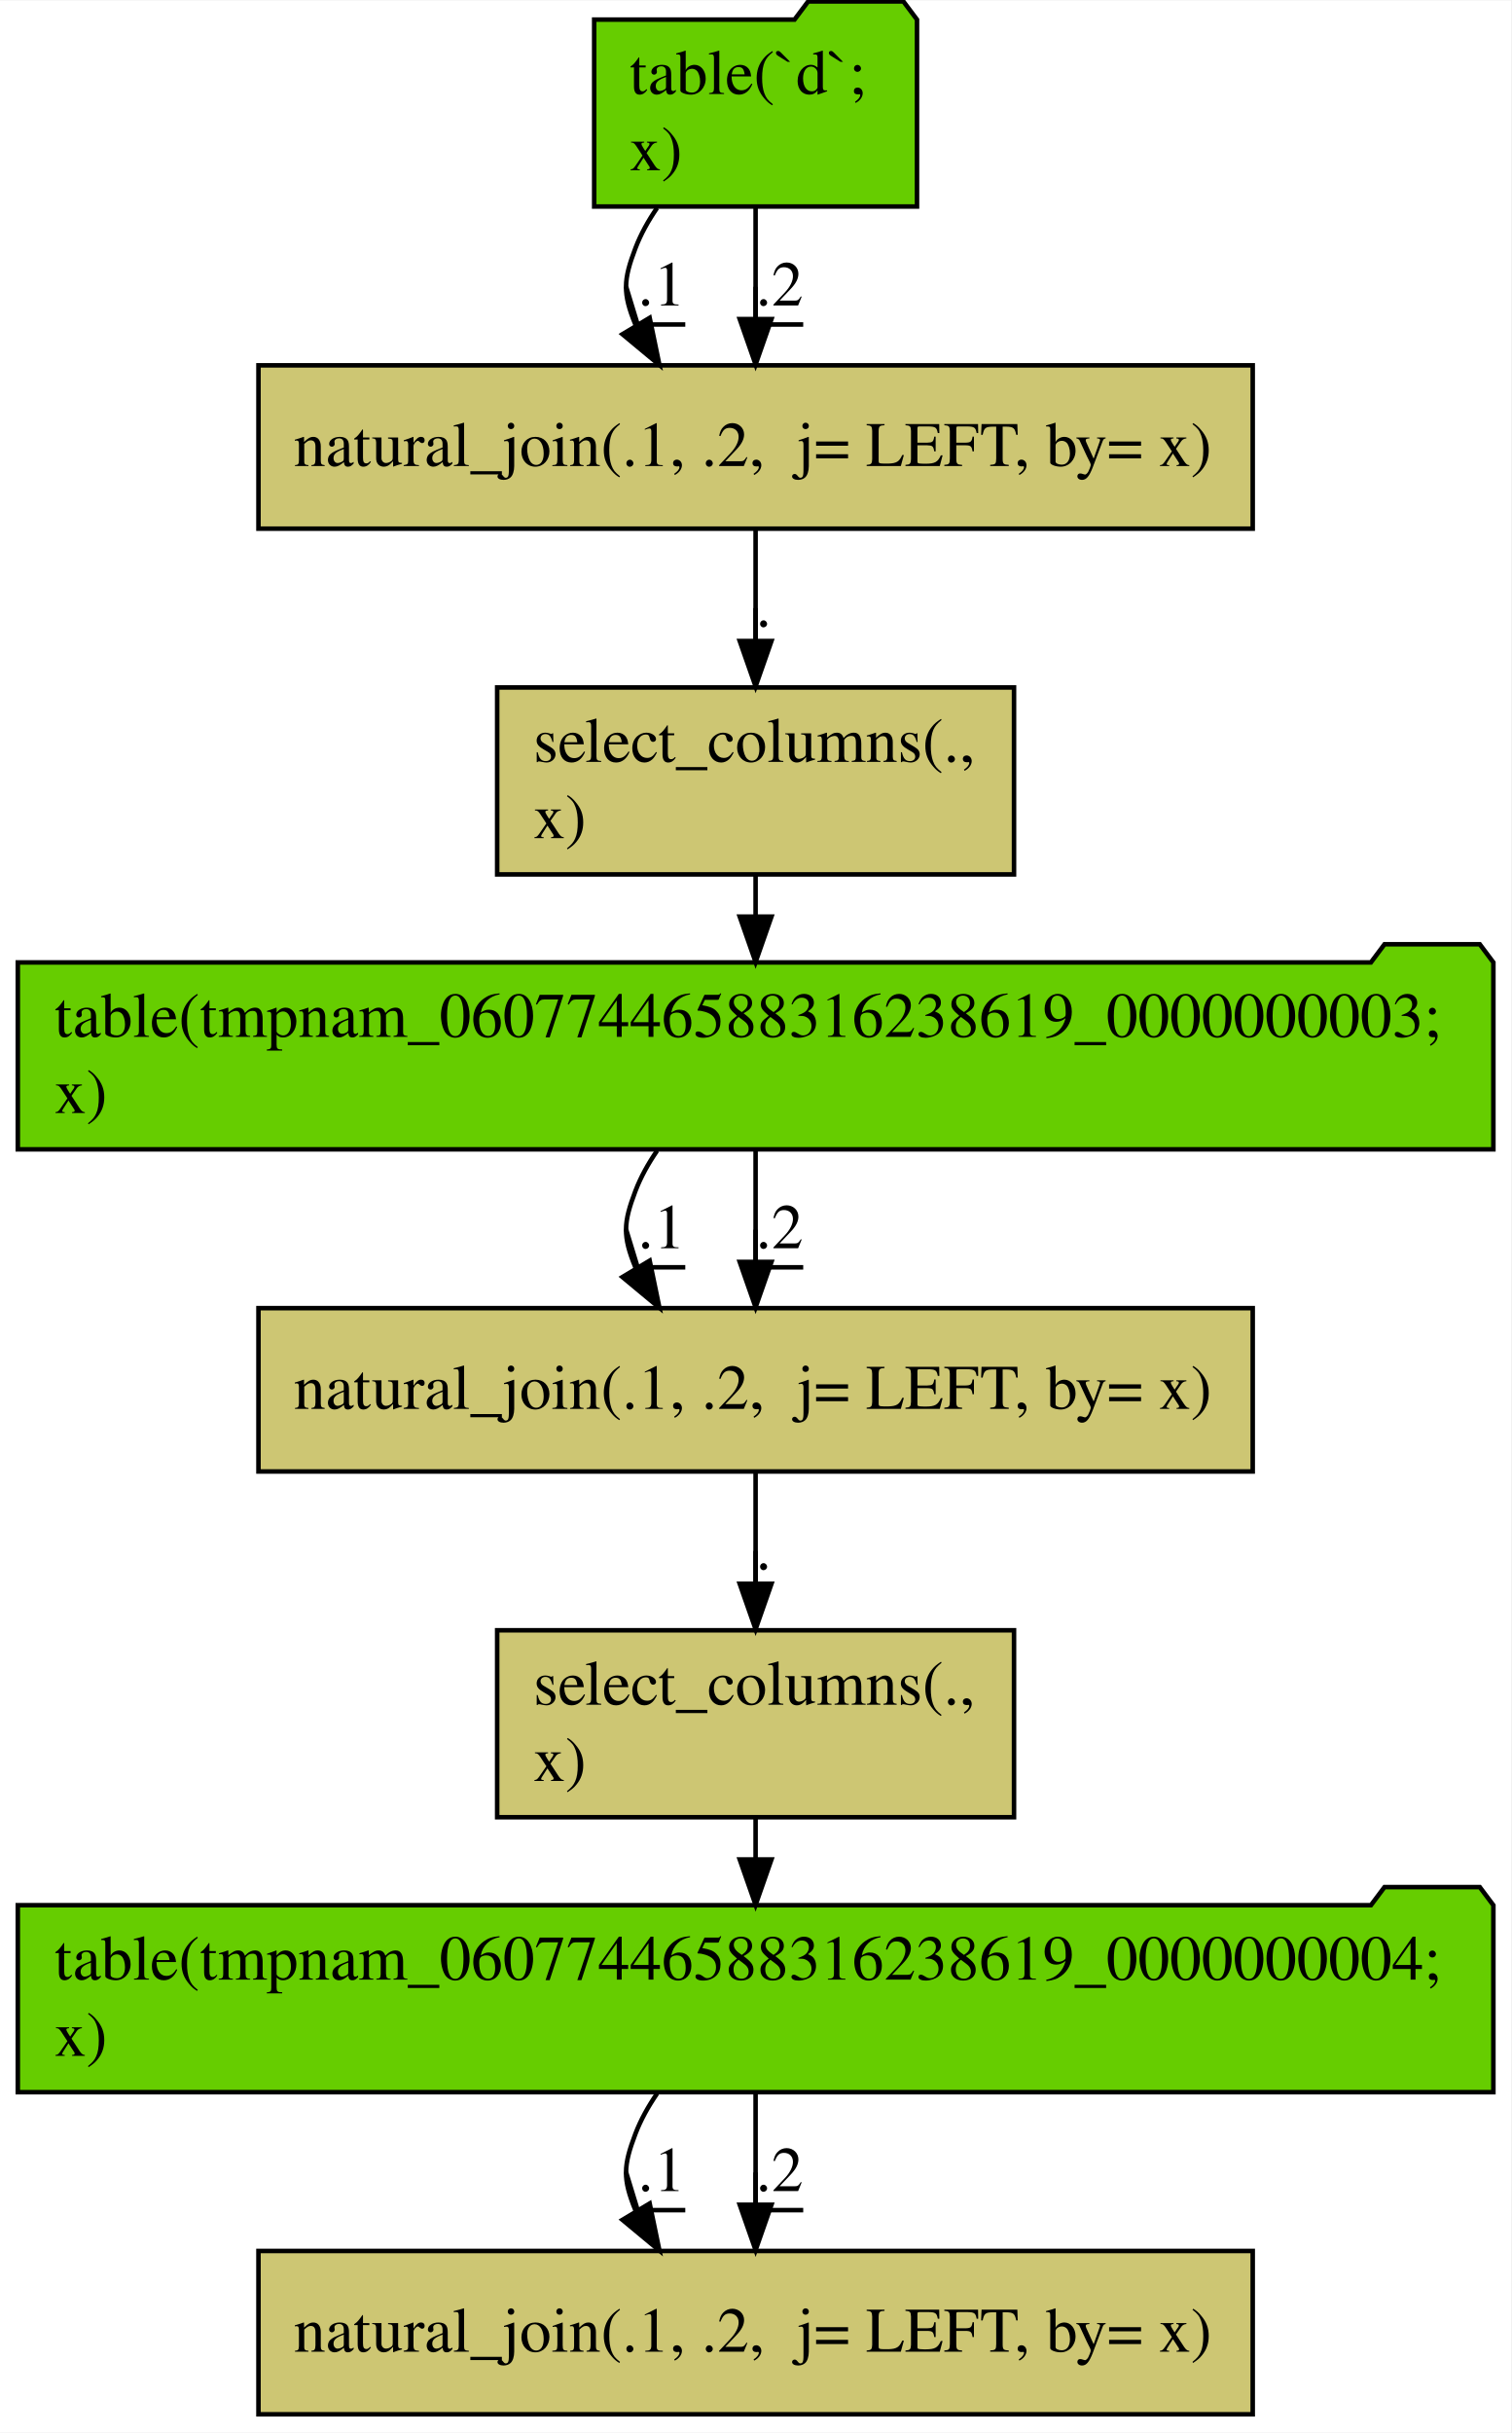
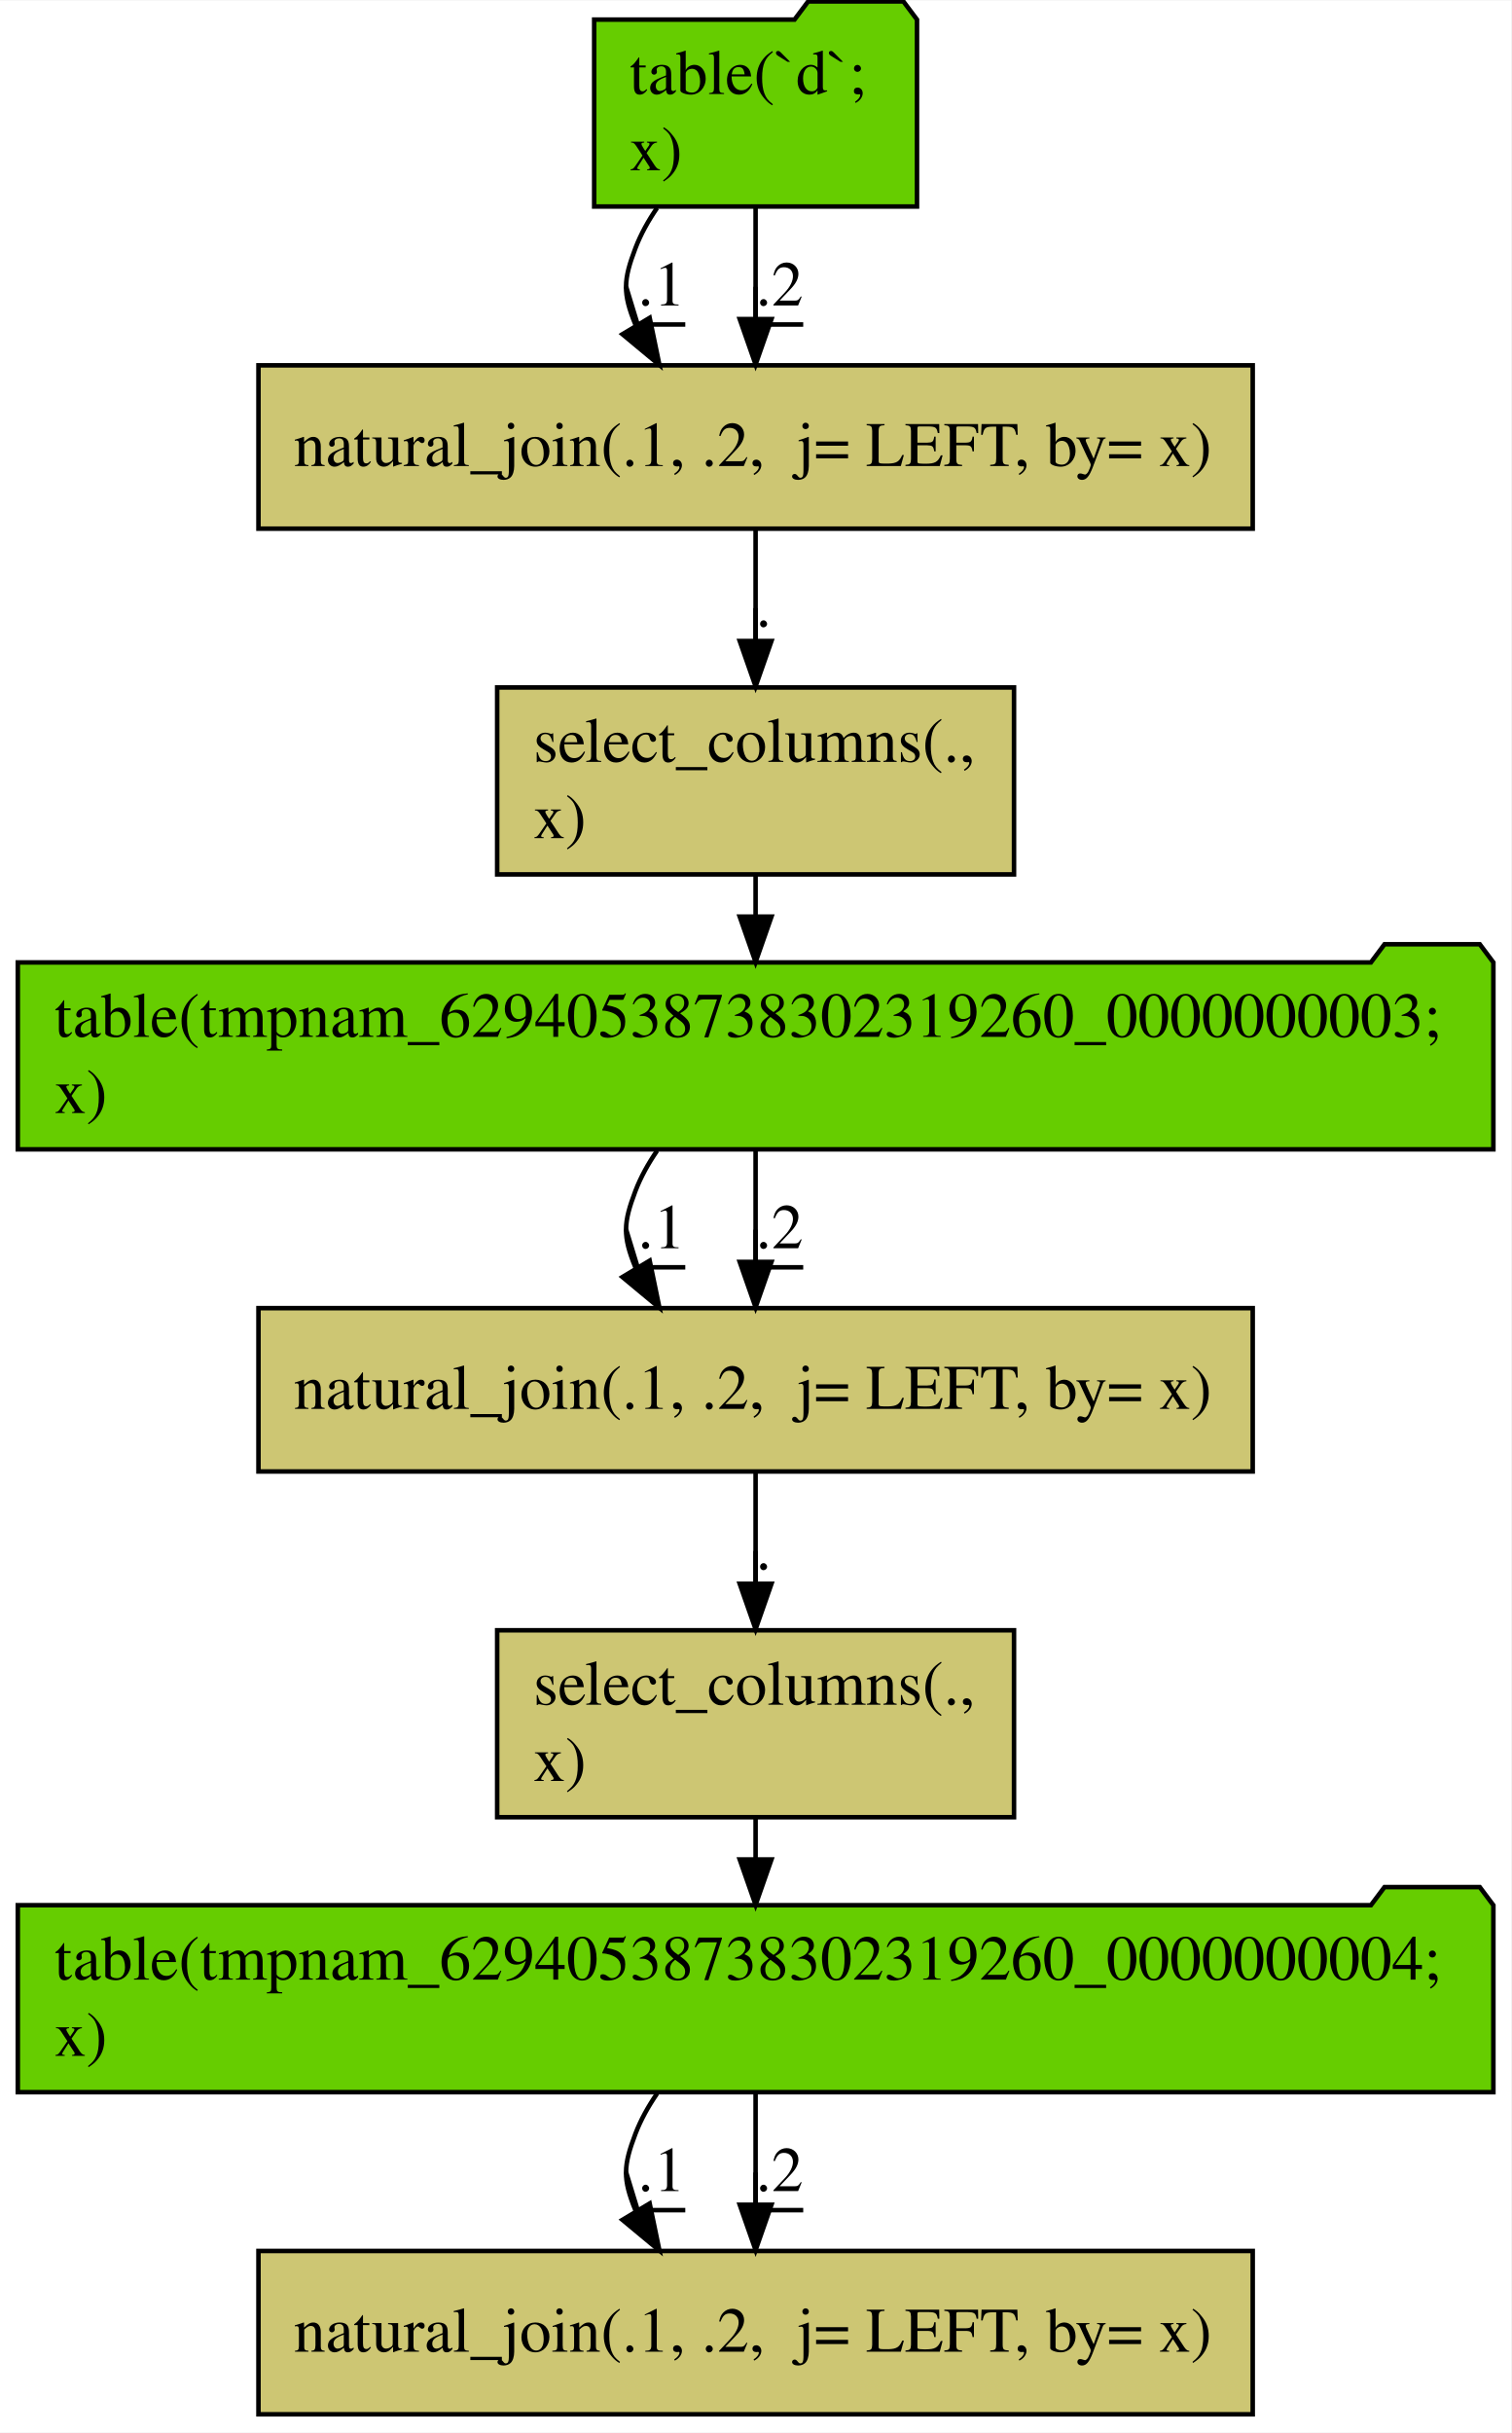
<svg xmlns="http://www.w3.org/2000/svg" width="333pt" height="536pt" viewBox="0.00 0.00 333.15 536.00">
  <g id="graph0" class="graph" transform="scale(1 1) rotate(0) translate(4 532)">
    <polygon fill="#ffffff" stroke="transparent" points="-4,4 -4,-532 329.148,-532 329.148,4 -4,4" />
    <g id="node1" class="node">
      <polygon fill="#66cd00" stroke="#000000" points="198.158,-527.802 195.158,-531.802 174.158,-531.802 171.158,-527.802 126.99,-527.802 126.99,-486.598 198.158,-486.598 198.158,-527.802" />
      <text text-anchor="start" x="134.783" y="-511.4" font-family="Times,serif" font-size="14.00" fill="#000000">table(`d`; </text>
      <text text-anchor="start" x="134.783" y="-494.6" font-family="Times,serif" font-size="14.00" fill="#000000">  x)</text>
    </g>
    <g id="node2" class="node">
      <polygon fill="#cdc673" stroke="#000000" points="272.168,-451.6 52.98,-451.6 52.98,-415.6 272.168,-415.6 272.168,-451.6" />
      <text text-anchor="start" x="60.777" y="-429.4" font-family="Times,serif" font-size="14.00" fill="#000000">natural_join(.1, .2,  j= LEFT, by= x)</text>
    </g>
    <g id="edge1" class="edge">
      <path fill="none" stroke="#000000" d="M140.859,-486.302C138.925,-483.495 137.255,-480.506 136.074,-477.4 133.42,-470.421 133.249,-467.512 136.074,-460.6 136.114,-460.501 136.155,-460.403 136.197,-460.304" />
      <polygon fill="#000000" stroke="#000000" points="139.223,-462.063 141.372,-451.688 133.222,-458.458 139.223,-462.063" />
      <text text-anchor="middle" x="141.824" y="-464.8" font-family="Times,serif" font-size="14.00" fill="#000000">.1</text>
      <polyline fill="none" stroke="#000000" points="147.074,-460.6 136.574,-460.6 134.019,-468.975 " />
    </g>
    <g id="edge2" class="edge">
      <path fill="none" stroke="#000000" d="M162.574,-486.306C162.574,-478.741 162.574,-470.066 162.574,-461.967" />
      <polygon fill="#000000" stroke="#000000" points="166.074,-461.793 162.574,-451.793 159.074,-461.793 166.074,-461.793" />
      <text text-anchor="middle" x="167.824" y="-464.8" font-family="Times,serif" font-size="14.00" fill="#000000">.2</text>
      <polyline fill="none" stroke="#000000" points="173.074,-460.6 162.574,-460.6 162.574,-468.9 " />
    </g>
    <g id="node3" class="node">
      <polygon fill="#cdc673" stroke="#000000" points="219.545,-380.602 105.603,-380.602 105.603,-339.398 219.545,-339.398 219.545,-380.602" />
      <text text-anchor="start" x="113.589" y="-364.2" font-family="Times,serif" font-size="14.00" fill="#000000">select_columns(.,</text>
      <text text-anchor="start" x="113.589" y="-347.4" font-family="Times,serif" font-size="14.00" fill="#000000">   x)</text>
    </g>
    <g id="edge3" class="edge">
      <path fill="none" stroke="#000000" d="M162.574,-415.407C162.574,-408.044 162.574,-399.332 162.574,-391.023" />
      <polygon fill="#000000" stroke="#000000" points="166.074,-390.846 162.574,-380.846 159.074,-390.846 166.074,-390.846" />
      <text text-anchor="middle" x="164.324" y="-394" font-family="Times,serif" font-size="14.00" fill="#000000">.</text>
      <polyline fill="none" stroke="#000000" points="166.074,-389.8 162.574,-389.8 162.574,-398.091 " />
    </g>
    <g id="node4" class="node">
      <polygon fill="#66cd00" stroke="#000000" points="325.222,-320.002 322.222,-324.002 301.222,-324.002 298.222,-320.002 -.074,-320.002 -.074,-278.798 325.222,-278.798 325.222,-320.002" />
-       <text text-anchor="start" x="8" y="-303.6" font-family="Times,serif" font-size="14.00" fill="#000000">table(tmpnam_06077446588316238619_0000000003; </text>
+       <text text-anchor="start" x="8" y="-303.6" font-family="Times,serif" font-size="14.00" fill="#000000">table(tmpnam_62940538738302319260_0000000003; </text>
      <text text-anchor="start" x="8" y="-286.8" font-family="Times,serif" font-size="14.00" fill="#000000">  x)</text>
    </g>
    <g id="edge9" class="edge">
      <path fill="none" stroke="#000000" d="M162.574,-339.145C162.574,-336.256 162.574,-333.24 162.574,-330.217" />
      <polygon fill="#000000" stroke="#000000" points="166.074,-330.088 162.574,-320.088 159.074,-330.088 166.074,-330.088" />
    </g>
    <g id="node5" class="node">
      <polygon fill="#cdc673" stroke="#000000" points="272.168,-243.8 52.98,-243.8 52.98,-207.8 272.168,-207.8 272.168,-243.8" />
      <text text-anchor="start" x="60.777" y="-221.6" font-family="Times,serif" font-size="14.00" fill="#000000">natural_join(.1, .2,  j= LEFT, by= x)</text>
    </g>
    <g id="edge4" class="edge">
      <path fill="none" stroke="#000000" d="M140.859,-278.502C138.925,-275.695 137.255,-272.706 136.074,-269.6 133.42,-262.621 133.249,-259.712 136.074,-252.8 136.114,-252.701 136.155,-252.603 136.197,-252.504" />
      <polygon fill="#000000" stroke="#000000" points="139.223,-254.263 141.372,-243.888 133.222,-250.658 139.223,-254.263" />
      <text text-anchor="middle" x="141.824" y="-257" font-family="Times,serif" font-size="14.00" fill="#000000">.1</text>
      <polyline fill="none" stroke="#000000" points="147.074,-252.8 136.574,-252.8 134.019,-261.175 " />
    </g>
    <g id="edge5" class="edge">
      <path fill="none" stroke="#000000" d="M162.574,-278.506C162.574,-270.941 162.574,-262.266 162.574,-254.167" />
      <polygon fill="#000000" stroke="#000000" points="166.074,-253.993 162.574,-243.993 159.074,-253.993 166.074,-253.993" />
      <text text-anchor="middle" x="167.824" y="-257" font-family="Times,serif" font-size="14.00" fill="#000000">.2</text>
      <polyline fill="none" stroke="#000000" points="173.074,-252.8 162.574,-252.8 162.574,-261.1 " />
    </g>
    <g id="node6" class="node">
      <polygon fill="#cdc673" stroke="#000000" points="219.545,-172.802 105.603,-172.802 105.603,-131.598 219.545,-131.598 219.545,-172.802" />
      <text text-anchor="start" x="113.589" y="-156.4" font-family="Times,serif" font-size="14.00" fill="#000000">select_columns(.,</text>
      <text text-anchor="start" x="113.589" y="-139.6" font-family="Times,serif" font-size="14.00" fill="#000000">   x)</text>
    </g>
    <g id="edge6" class="edge">
      <path fill="none" stroke="#000000" d="M162.574,-207.607C162.574,-200.244 162.574,-191.532 162.574,-183.223" />
      <polygon fill="#000000" stroke="#000000" points="166.074,-183.046 162.574,-173.046 159.074,-183.046 166.074,-183.046" />
      <text text-anchor="middle" x="164.324" y="-186.2" font-family="Times,serif" font-size="14.00" fill="#000000">.</text>
      <polyline fill="none" stroke="#000000" points="166.074,-182 162.574,-182 162.574,-190.291 " />
    </g>
    <g id="node7" class="node">
      <polygon fill="#66cd00" stroke="#000000" points="325.222,-112.202 322.222,-116.202 301.222,-116.202 298.222,-112.202 -.074,-112.202 -.074,-70.998 325.222,-70.998 325.222,-112.202" />
-       <text text-anchor="start" x="8" y="-95.8" font-family="Times,serif" font-size="14.00" fill="#000000">table(tmpnam_06077446588316238619_0000000004; </text>
+       <text text-anchor="start" x="8" y="-95.8" font-family="Times,serif" font-size="14.00" fill="#000000">table(tmpnam_62940538738302319260_0000000004; </text>
      <text text-anchor="start" x="8" y="-79" font-family="Times,serif" font-size="14.00" fill="#000000">  x)</text>
    </g>
    <g id="edge10" class="edge">
      <path fill="none" stroke="#000000" d="M162.574,-131.345C162.574,-128.456 162.574,-125.44 162.574,-122.417" />
      <polygon fill="#000000" stroke="#000000" points="166.074,-122.288 162.574,-112.288 159.074,-122.288 166.074,-122.288" />
    </g>
    <g id="node8" class="node">
      <polygon fill="#cdc673" stroke="#000000" points="272.168,-36 52.98,-36 52.98,0 272.168,0 272.168,-36" />
      <text text-anchor="start" x="60.777" y="-13.8" font-family="Times,serif" font-size="14.00" fill="#000000">natural_join(.1, .2,  j= LEFT, by= x)</text>
    </g>
    <g id="edge7" class="edge">
      <path fill="none" stroke="#000000" d="M140.859,-70.702C138.925,-67.895 137.255,-64.906 136.074,-61.8 133.42,-54.821 133.249,-51.912 136.074,-45 136.114,-44.901 136.155,-44.803 136.197,-44.704" />
      <polygon fill="#000000" stroke="#000000" points="139.223,-46.463 141.372,-36.088 133.222,-42.858 139.223,-46.463" />
      <text text-anchor="middle" x="141.824" y="-49.2" font-family="Times,serif" font-size="14.00" fill="#000000">.1</text>
      <polyline fill="none" stroke="#000000" points="147.074,-45 136.574,-45 134.019,-53.375 " />
    </g>
    <g id="edge8" class="edge">
      <path fill="none" stroke="#000000" d="M162.574,-70.706C162.574,-63.141 162.574,-54.466 162.574,-46.367" />
      <polygon fill="#000000" stroke="#000000" points="166.074,-46.193 162.574,-36.193 159.074,-46.193 166.074,-46.193" />
      <text text-anchor="middle" x="167.824" y="-49.2" font-family="Times,serif" font-size="14.00" fill="#000000">.2</text>
      <polyline fill="none" stroke="#000000" points="173.074,-45 162.574,-45 162.574,-53.3 " />
    </g>
  </g>
</svg>
